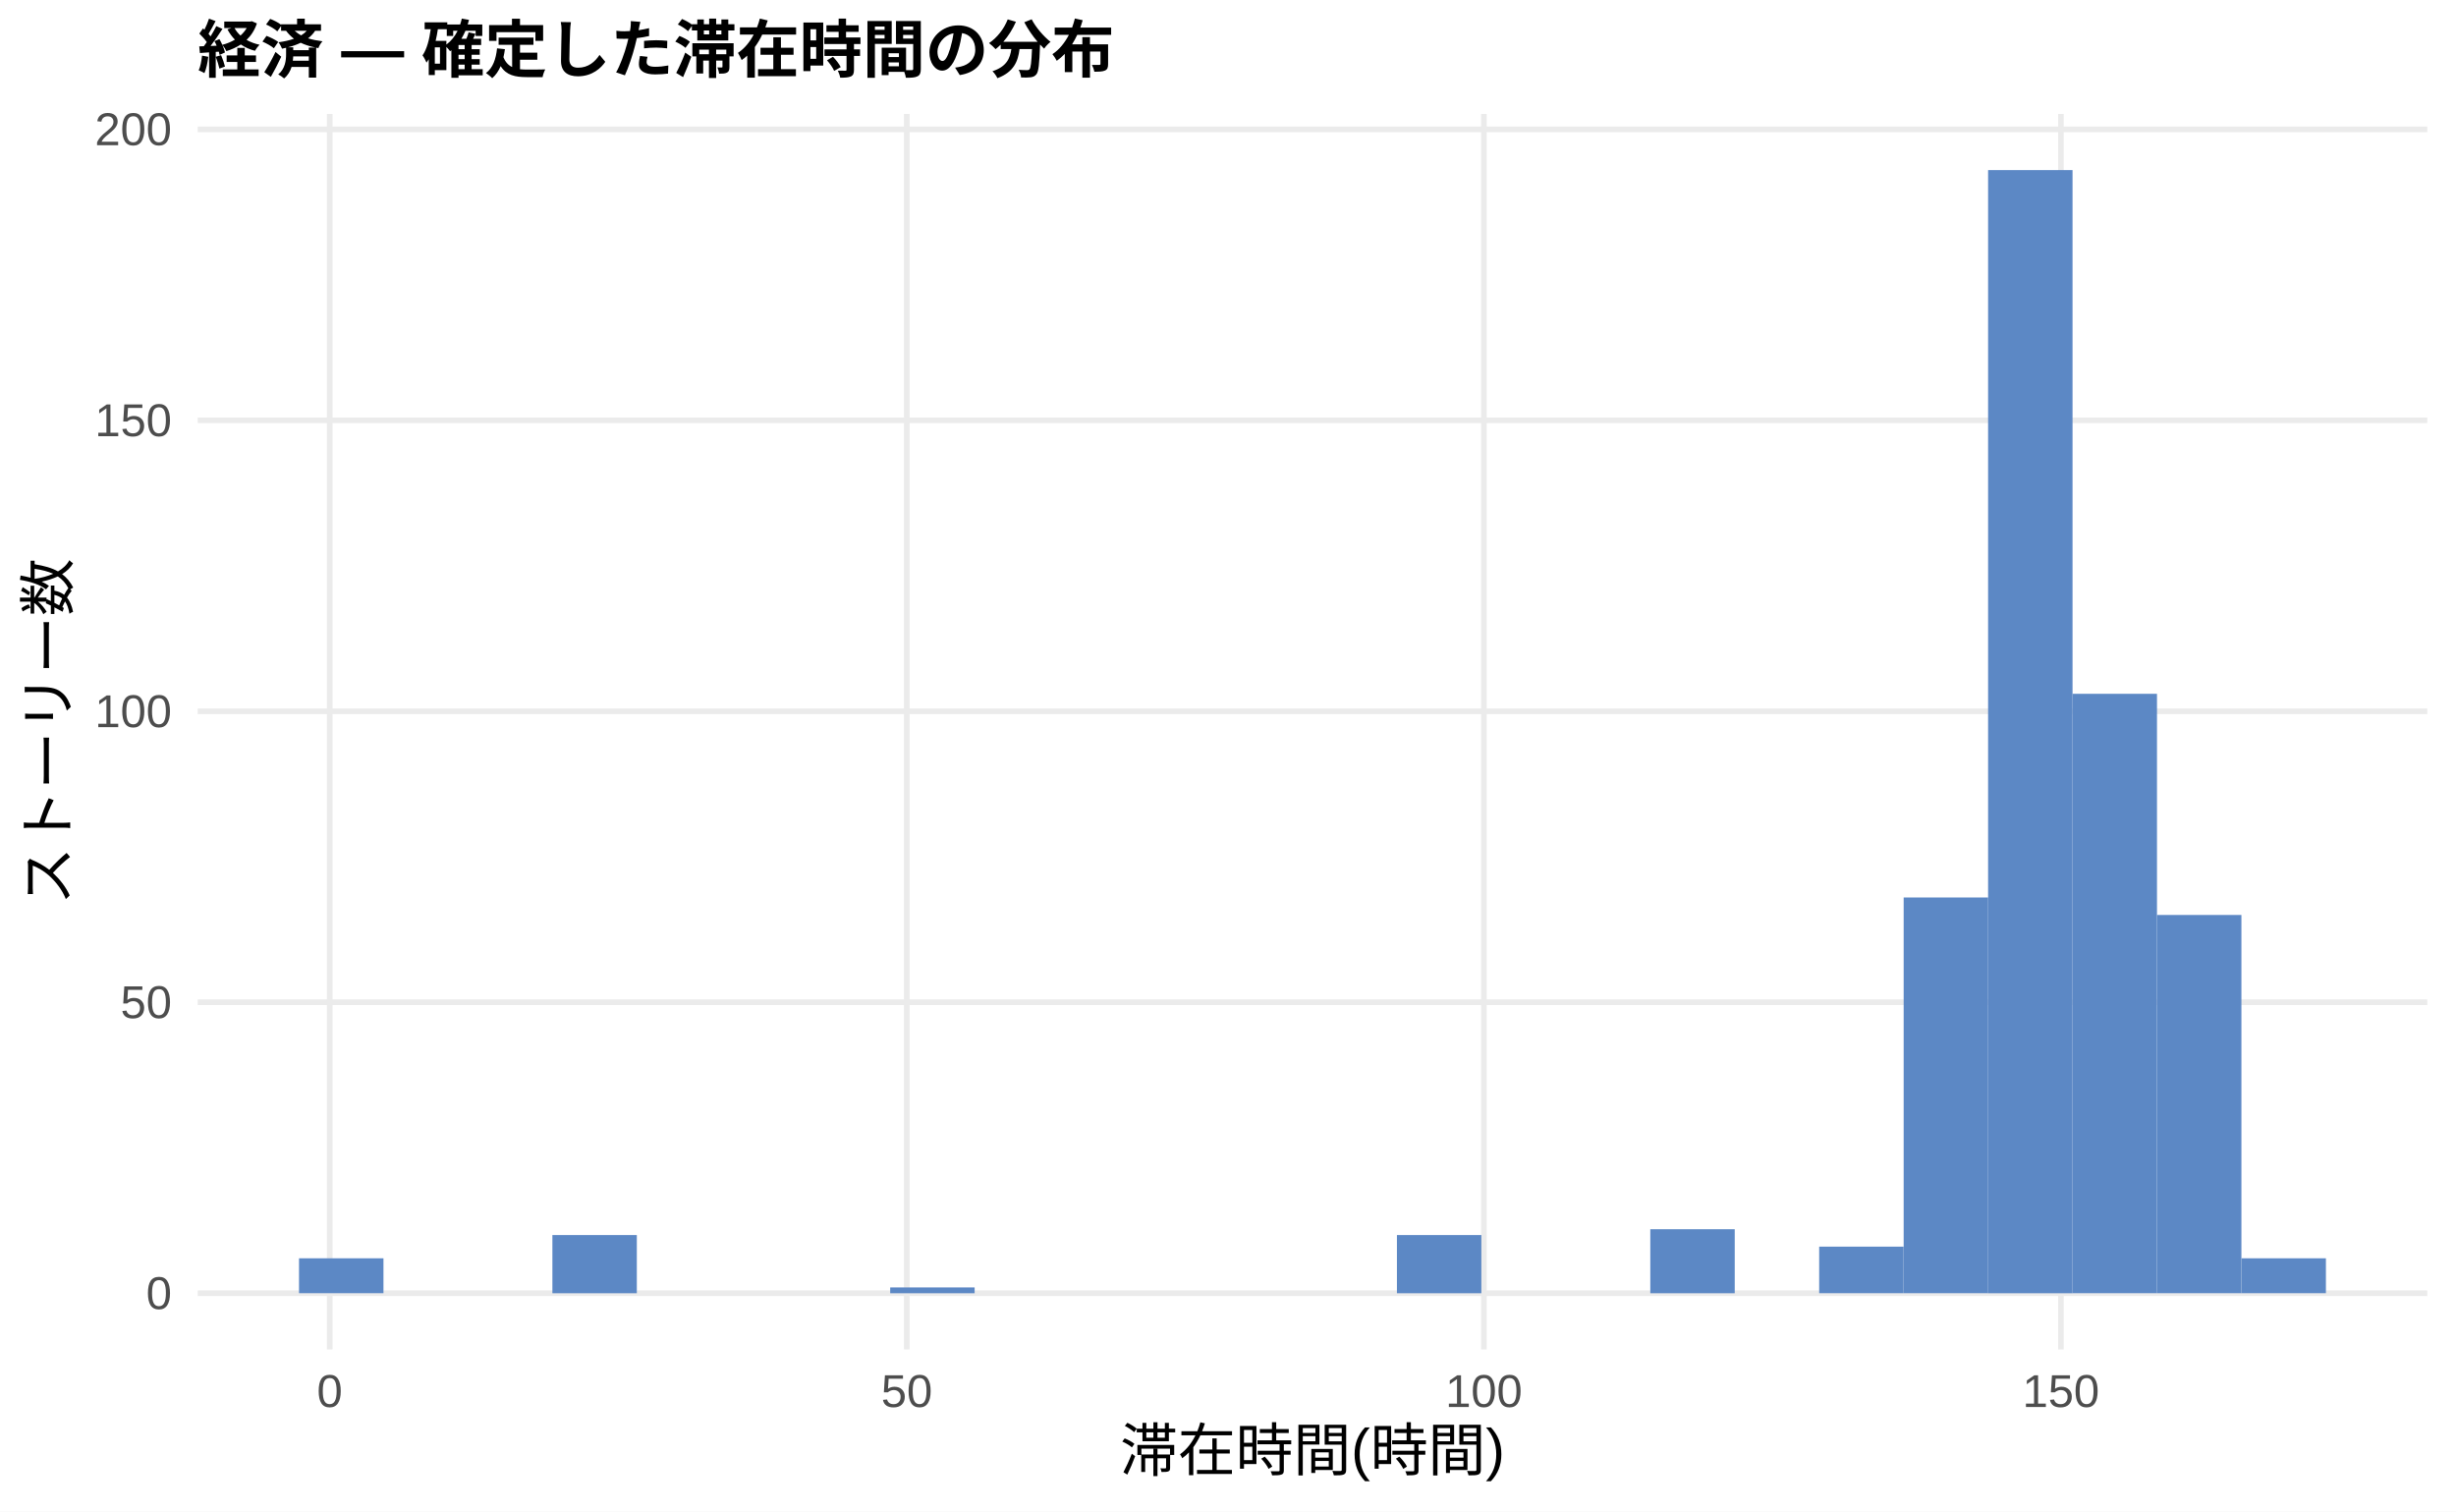
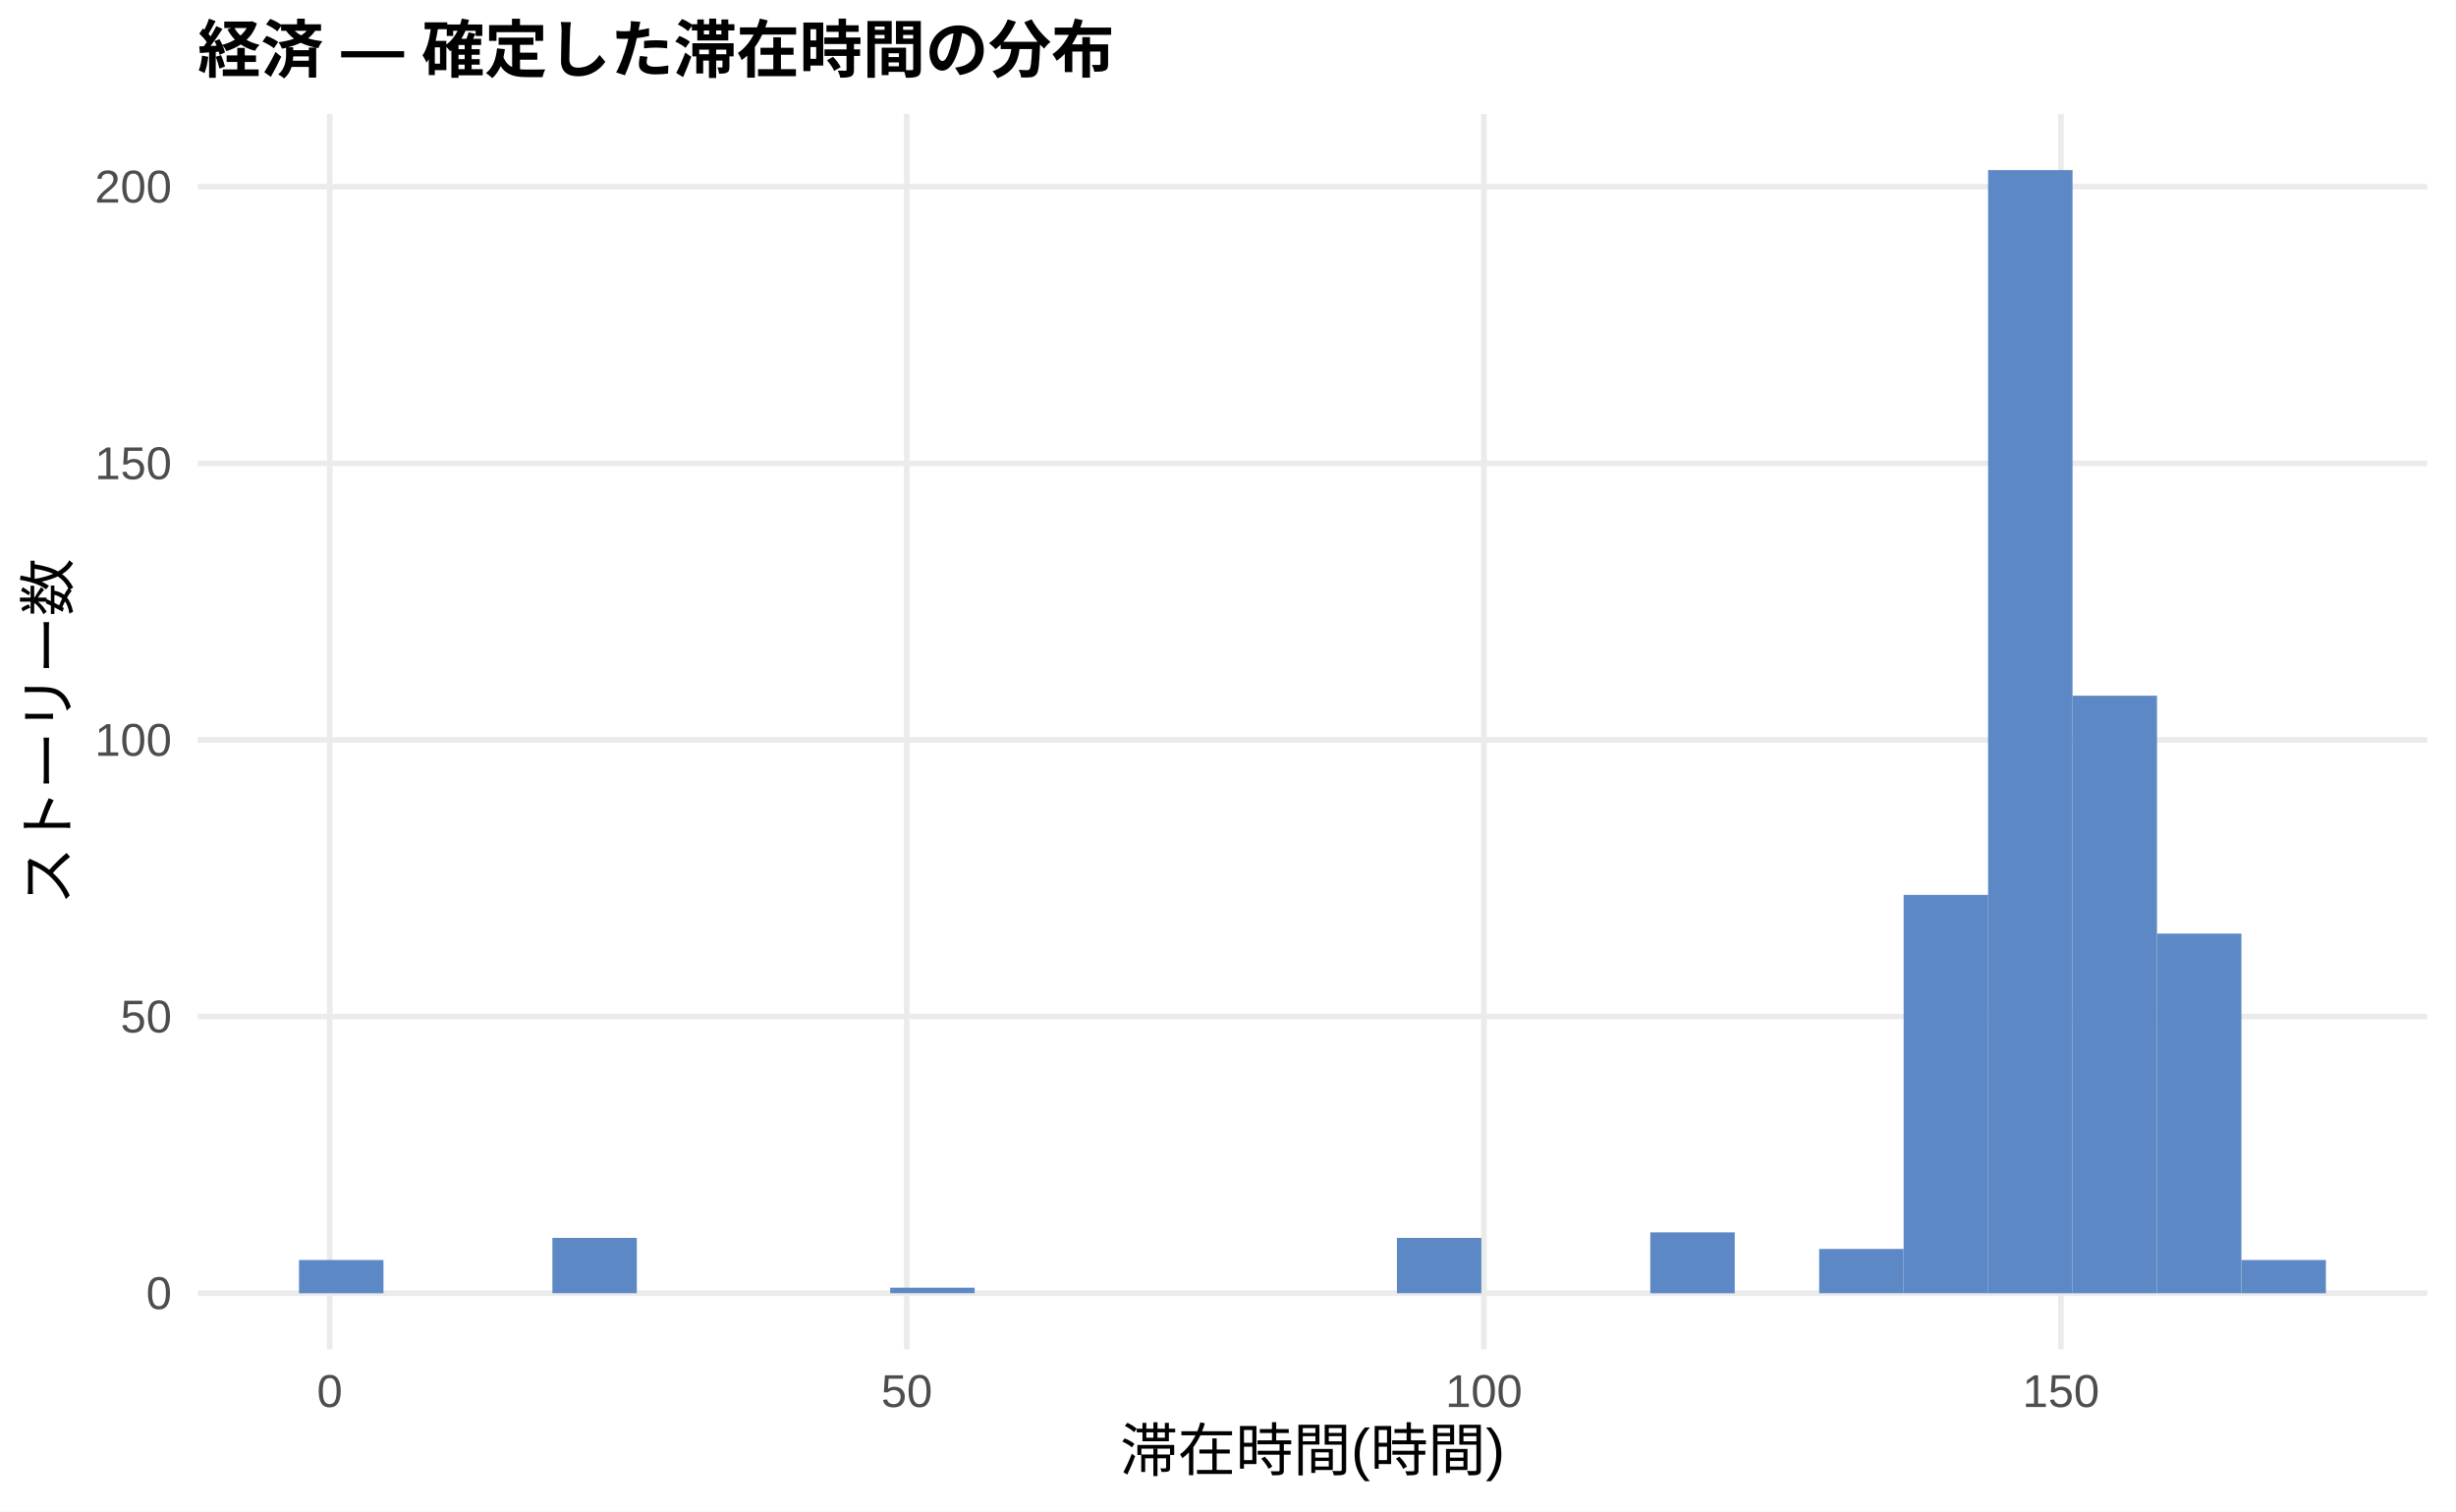
<svg xmlns="http://www.w3.org/2000/svg" width="468.00pt" height="288.00pt" viewBox="0 0 468.00 288.00">
  <g class="svglite">
    <defs>
      <style type="text/css">
    .svglite line, .svglite polyline, .svglite polygon, .svglite path, .svglite rect, .svglite circle {
      fill: none;
      stroke: #000000;
      stroke-linecap: round;
      stroke-linejoin: round;
      stroke-miterlimit: 10.00;
    }
    .svglite text {
      white-space: pre;
    }
    .svglite g.glyphgroup path {
      fill: inherit;
      stroke: none;
    }
  </style>
    </defs>
    <rect width="100%" height="100%" style="stroke: none; fill: #FFFFFF;" />
    <defs>
      <clipPath id="cpMC4wMHw0NjguMDB8MC4wMHwyODguMDA=">
        <rect x="0.00" y="0.00" width="468.00" height="288.00" />
      </clipPath>
    </defs>
    <g clip-path="url(#cpMC4wMHw0NjguMDB8MC4wMHwyODguMDA=)">
      <rect x="0.00" y="0.00" width="468.00" height="288.00" style="stroke-width: 1.07; stroke: none; fill: #FFFFFF;" />
    </g>
    <defs>
      <clipPath id="cpMzcuNjd8NDYyLjUyfDIxLjcxfDI1Ny4xMg==">
        <rect x="37.67" y="21.71" width="424.85" height="235.41" />
      </clipPath>
    </defs>
    <g clip-path="url(#cpMzcuNjd8NDYyLjUyfDIxLjcxfDI1Ny4xMg==)">
      <polyline points="37.67,246.42 462.52,246.42 " style="stroke-width: 1.07; stroke: #EBEBEB; stroke-linecap: butt;" />
-       <polyline points="37.67,190.97 462.52,190.97 " style="stroke-width: 1.07; stroke: #EBEBEB; stroke-linecap: butt;" />
-       <polyline points="37.67,135.53 462.52,135.53 " style="stroke-width: 1.07; stroke: #EBEBEB; stroke-linecap: butt;" />
-       <polyline points="37.67,80.09 462.52,80.09 " style="stroke-width: 1.07; stroke: #EBEBEB; stroke-linecap: butt;" />
-       <polyline points="37.67,24.65 462.52,24.65 " style="stroke-width: 1.07; stroke: #EBEBEB; stroke-linecap: butt;" />
+       <polyline points="37.67,193.70 462.52,193.70 " style="stroke-width: 1.07; stroke: #EBEBEB; stroke-linecap: butt;" />
+       <polyline points="37.67,140.99 462.52,140.99 " style="stroke-width: 1.07; stroke: #EBEBEB; stroke-linecap: butt;" />
+       <polyline points="37.67,88.28 462.52,88.28 " style="stroke-width: 1.07; stroke: #EBEBEB; stroke-linecap: butt;" />
+       <polyline points="37.67,35.57 462.52,35.57 " style="stroke-width: 1.07; stroke: #EBEBEB; stroke-linecap: butt;" />
      <polyline points="62.83,257.12 62.83,21.71 " style="stroke-width: 1.07; stroke: #EBEBEB; stroke-linecap: butt;" />
      <polyline points="172.79,257.12 172.79,21.71 " style="stroke-width: 1.07; stroke: #EBEBEB; stroke-linecap: butt;" />
      <polyline points="282.76,257.12 282.76,21.71 " style="stroke-width: 1.07; stroke: #EBEBEB; stroke-linecap: butt;" />
      <polyline points="392.72,257.12 392.72,21.71 " style="stroke-width: 1.07; stroke: #EBEBEB; stroke-linecap: butt;" />
-       <rect x="56.98" y="239.76" width="16.09" height="6.65" style="stroke-width: 1.07; stroke: none; stroke-linecap: butt; stroke-linejoin: miter; fill: #5C88C5;" />
+       <rect x="56.98" y="240.09" width="16.09" height="6.33" style="stroke-width: 1.07; stroke: none; stroke-linecap: butt; stroke-linejoin: miter; fill: #5C88C5;" />
      <rect x="73.08" y="246.42" width="16.09" height="0.00" style="stroke-width: 1.07; stroke: none; stroke-linecap: butt; stroke-linejoin: miter; fill: #5C88C5;" />
      <rect x="89.17" y="246.42" width="16.09" height="0.00" style="stroke-width: 1.07; stroke: none; stroke-linecap: butt; stroke-linejoin: miter; fill: #5C88C5;" />
-       <rect x="105.26" y="235.33" width="16.09" height="11.09" style="stroke-width: 1.07; stroke: none; stroke-linecap: butt; stroke-linejoin: miter; fill: #5C88C5;" />
+       <rect x="105.26" y="235.87" width="16.09" height="10.54" style="stroke-width: 1.07; stroke: none; stroke-linecap: butt; stroke-linejoin: miter; fill: #5C88C5;" />
      <rect x="121.35" y="246.42" width="16.09" height="0.00" style="stroke-width: 1.07; stroke: none; stroke-linecap: butt; stroke-linejoin: miter; fill: #5C88C5;" />
      <rect x="137.45" y="246.42" width="16.09" height="0.00" style="stroke-width: 1.07; stroke: none; stroke-linecap: butt; stroke-linejoin: miter; fill: #5C88C5;" />
      <rect x="153.54" y="246.42" width="16.09" height="0.00" style="stroke-width: 1.07; stroke: none; stroke-linecap: butt; stroke-linejoin: miter; fill: #5C88C5;" />
-       <rect x="169.63" y="245.31" width="16.09" height="1.11" style="stroke-width: 1.07; stroke: none; stroke-linecap: butt; stroke-linejoin: miter; fill: #5C88C5;" />
+       <rect x="169.63" y="245.36" width="16.09" height="1.05" style="stroke-width: 1.07; stroke: none; stroke-linecap: butt; stroke-linejoin: miter; fill: #5C88C5;" />
      <rect x="185.73" y="246.42" width="16.09" height="0.00" style="stroke-width: 1.07; stroke: none; stroke-linecap: butt; stroke-linejoin: miter; fill: #5C88C5;" />
      <rect x="201.82" y="246.42" width="16.09" height="0.00" style="stroke-width: 1.07; stroke: none; stroke-linecap: butt; stroke-linejoin: miter; fill: #5C88C5;" />
      <rect x="217.91" y="246.42" width="16.09" height="0.00" style="stroke-width: 1.07; stroke: none; stroke-linecap: butt; stroke-linejoin: miter; fill: #5C88C5;" />
      <rect x="234.00" y="246.42" width="16.09" height="0.00" style="stroke-width: 1.07; stroke: none; stroke-linecap: butt; stroke-linejoin: miter; fill: #5C88C5;" />
      <rect x="250.10" y="246.42" width="16.09" height="0.00" style="stroke-width: 1.07; stroke: none; stroke-linecap: butt; stroke-linejoin: miter; fill: #5C88C5;" />
-       <rect x="266.19" y="235.33" width="16.09" height="11.09" style="stroke-width: 1.07; stroke: none; stroke-linecap: butt; stroke-linejoin: miter; fill: #5C88C5;" />
+       <rect x="266.19" y="235.87" width="16.09" height="10.54" style="stroke-width: 1.07; stroke: none; stroke-linecap: butt; stroke-linejoin: miter; fill: #5C88C5;" />
      <rect x="282.28" y="246.42" width="16.09" height="0.00" style="stroke-width: 1.07; stroke: none; stroke-linecap: butt; stroke-linejoin: miter; fill: #5C88C5;" />
      <rect x="298.37" y="246.42" width="16.09" height="0.00" style="stroke-width: 1.07; stroke: none; stroke-linecap: butt; stroke-linejoin: miter; fill: #5C88C5;" />
-       <rect x="314.47" y="234.22" width="16.09" height="12.20" style="stroke-width: 1.07; stroke: none; stroke-linecap: butt; stroke-linejoin: miter; fill: #5C88C5;" />
+       <rect x="314.47" y="234.82" width="16.09" height="11.60" style="stroke-width: 1.07; stroke: none; stroke-linecap: butt; stroke-linejoin: miter; fill: #5C88C5;" />
      <rect x="330.56" y="246.42" width="16.09" height="0.00" style="stroke-width: 1.07; stroke: none; stroke-linecap: butt; stroke-linejoin: miter; fill: #5C88C5;" />
-       <rect x="346.65" y="237.54" width="16.09" height="8.87" style="stroke-width: 1.07; stroke: none; stroke-linecap: butt; stroke-linejoin: miter; fill: #5C88C5;" />
-       <rect x="362.75" y="171.01" width="16.09" height="75.40" style="stroke-width: 1.07; stroke: none; stroke-linecap: butt; stroke-linejoin: miter; fill: #5C88C5;" />
+       <rect x="346.65" y="237.98" width="16.09" height="8.43" style="stroke-width: 1.07; stroke: none; stroke-linecap: butt; stroke-linejoin: miter; fill: #5C88C5;" />
+       <rect x="362.75" y="170.51" width="16.09" height="75.90" style="stroke-width: 1.07; stroke: none; stroke-linecap: butt; stroke-linejoin: miter; fill: #5C88C5;" />
      <rect x="378.84" y="32.41" width="16.09" height="214.01" style="stroke-width: 1.07; stroke: none; stroke-linecap: butt; stroke-linejoin: miter; fill: #5C88C5;" />
-       <rect x="394.93" y="132.20" width="16.09" height="114.21" style="stroke-width: 1.07; stroke: none; stroke-linecap: butt; stroke-linejoin: miter; fill: #5C88C5;" />
-       <rect x="411.02" y="174.34" width="16.09" height="72.07" style="stroke-width: 1.07; stroke: none; stroke-linecap: butt; stroke-linejoin: miter; fill: #5C88C5;" />
-       <rect x="427.12" y="239.76" width="16.09" height="6.65" style="stroke-width: 1.07; stroke: none; stroke-linecap: butt; stroke-linejoin: miter; fill: #5C88C5;" />
+       <rect x="394.93" y="132.56" width="16.09" height="113.86" style="stroke-width: 1.07; stroke: none; stroke-linecap: butt; stroke-linejoin: miter; fill: #5C88C5;" />
+       <rect x="411.02" y="177.89" width="16.09" height="68.52" style="stroke-width: 1.07; stroke: none; stroke-linecap: butt; stroke-linejoin: miter; fill: #5C88C5;" />
+       <rect x="427.12" y="240.09" width="16.09" height="6.33" style="stroke-width: 1.07; stroke: none; stroke-linecap: butt; stroke-linejoin: miter; fill: #5C88C5;" />
    </g>
    <g clip-path="url(#cpMC4wMHw0NjguMDB8MC4wMHwyODguMDA=)">
      <text x="32.74" y="249.44" text-anchor="end" style="font-size: 8.80px;fill: #4D4D4D; font-family: &quot;Liberation Sans&quot;;" textLength="4.89px" lengthAdjust="spacingAndGlyphs">0</text>
-       <text x="32.74" y="194.00" text-anchor="end" style="font-size: 8.80px;fill: #4D4D4D; font-family: &quot;Liberation Sans&quot;;" textLength="9.78px" lengthAdjust="spacingAndGlyphs">50</text>
-       <text x="32.74" y="138.56" text-anchor="end" style="font-size: 8.80px;fill: #4D4D4D; font-family: &quot;Liberation Sans&quot;;" textLength="14.67px" lengthAdjust="spacingAndGlyphs">100</text>
-       <text x="32.74" y="83.12" text-anchor="end" style="font-size: 8.80px;fill: #4D4D4D; font-family: &quot;Liberation Sans&quot;;" textLength="14.67px" lengthAdjust="spacingAndGlyphs">150</text>
-       <text x="32.74" y="27.67" text-anchor="end" style="font-size: 8.80px;fill: #4D4D4D; font-family: &quot;Liberation Sans&quot;;" textLength="14.67px" lengthAdjust="spacingAndGlyphs">200</text>
+       <text x="32.74" y="196.73" text-anchor="end" style="font-size: 8.80px;fill: #4D4D4D; font-family: &quot;Liberation Sans&quot;;" textLength="9.78px" lengthAdjust="spacingAndGlyphs">50</text>
+       <text x="32.74" y="144.02" text-anchor="end" style="font-size: 8.80px;fill: #4D4D4D; font-family: &quot;Liberation Sans&quot;;" textLength="14.67px" lengthAdjust="spacingAndGlyphs">100</text>
+       <text x="32.74" y="91.31" text-anchor="end" style="font-size: 8.80px;fill: #4D4D4D; font-family: &quot;Liberation Sans&quot;;" textLength="14.67px" lengthAdjust="spacingAndGlyphs">150</text>
+       <text x="32.74" y="38.60" text-anchor="end" style="font-size: 8.80px;fill: #4D4D4D; font-family: &quot;Liberation Sans&quot;;" textLength="14.67px" lengthAdjust="spacingAndGlyphs">200</text>
      <text x="62.83" y="268.10" text-anchor="middle" style="font-size: 8.80px;fill: #4D4D4D; font-family: &quot;Liberation Sans&quot;;" textLength="4.89px" lengthAdjust="spacingAndGlyphs">0</text>
      <text x="172.79" y="268.10" text-anchor="middle" style="font-size: 8.80px;fill: #4D4D4D; font-family: &quot;Liberation Sans&quot;;" textLength="9.78px" lengthAdjust="spacingAndGlyphs">50</text>
      <text x="282.76" y="268.10" text-anchor="middle" style="font-size: 8.80px;fill: #4D4D4D; font-family: &quot;Liberation Sans&quot;;" textLength="14.67px" lengthAdjust="spacingAndGlyphs">100</text>
      <text x="392.72" y="268.10" text-anchor="middle" style="font-size: 8.80px;fill: #4D4D4D; font-family: &quot;Liberation Sans&quot;;" textLength="14.67px" lengthAdjust="spacingAndGlyphs">150</text>
      <text x="250.10" y="280.24" text-anchor="middle" style="font-size: 11.00px; font-family: &quot;Liberation Sans&quot;;" textLength="73.31px" lengthAdjust="spacingAndGlyphs">滞在時間(時間)</text>
      <text transform="translate(13.05,139.41) rotate(-90)" text-anchor="middle" style="font-size: 11.00px; font-family: &quot;Liberation Sans&quot;;" textLength="66.00px" lengthAdjust="spacingAndGlyphs">ストーリー数</text>
      <text x="37.67" y="13.74" style="font-size: 12.00px; font-weight: bold; font-family: &quot;Liberation Sans&quot;;" textLength="174.66px" lengthAdjust="spacingAndGlyphs">経済 — 確定した滞在時間の分布</text>
    </g>
  </g>
</svg>
